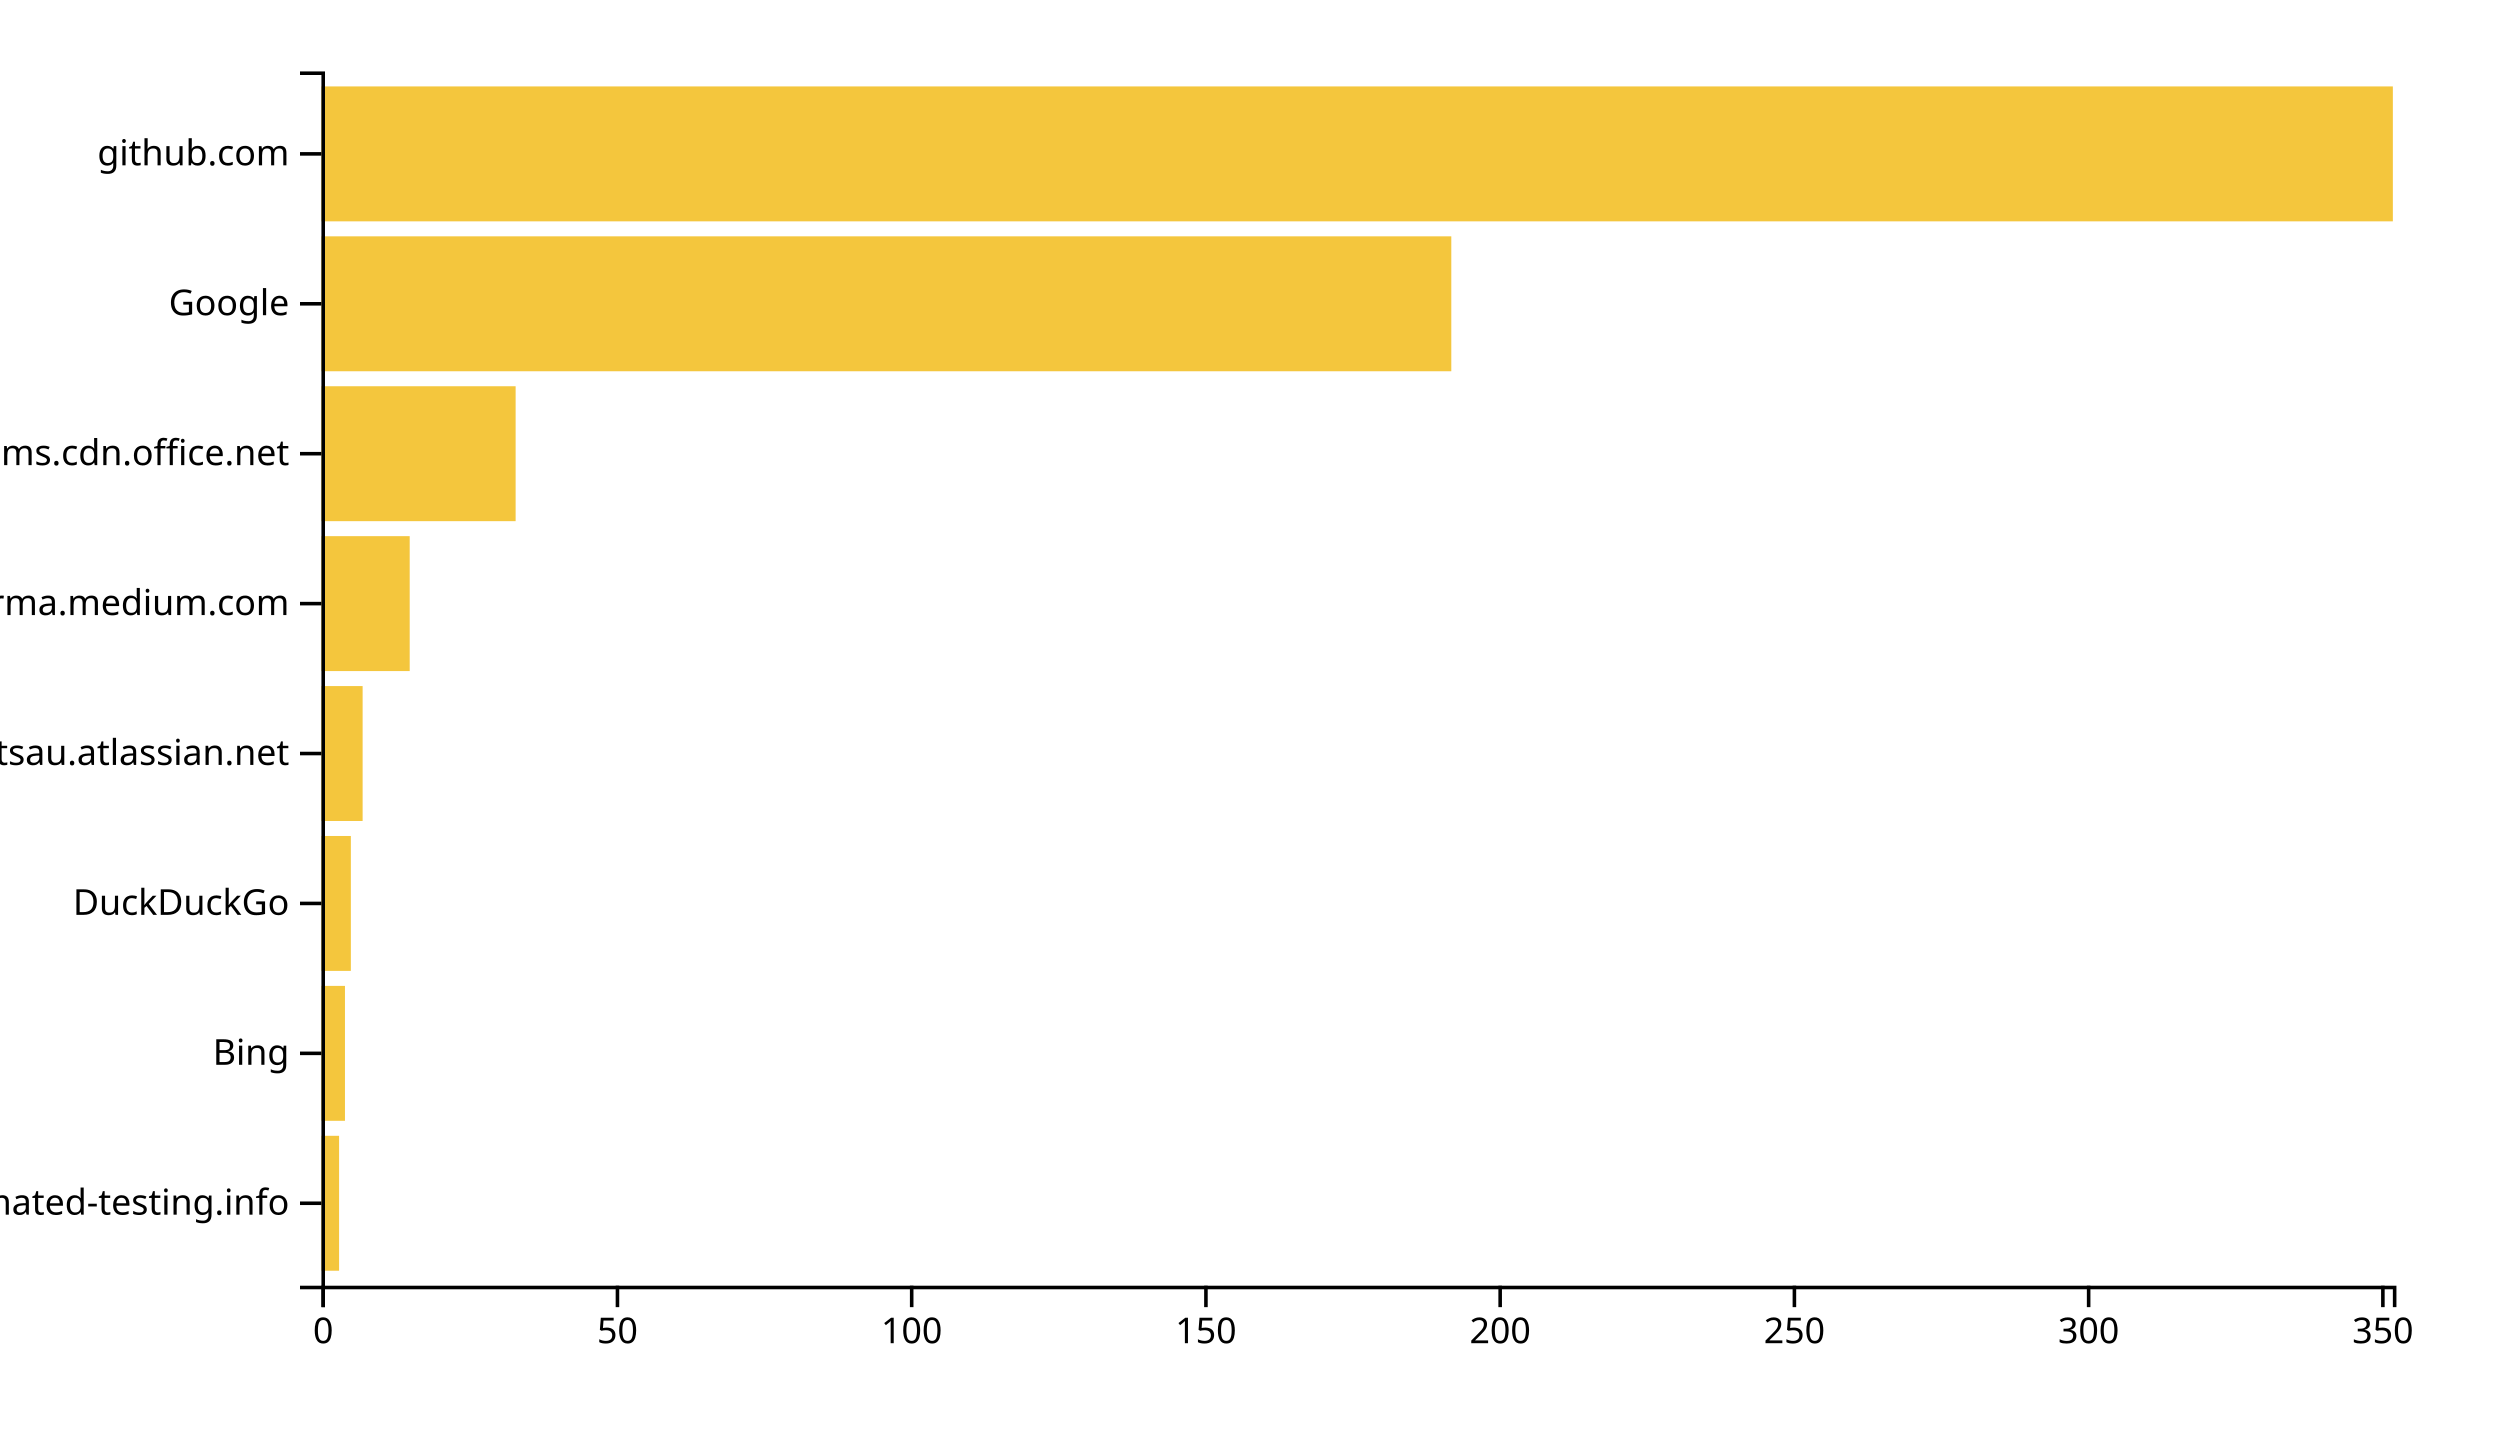
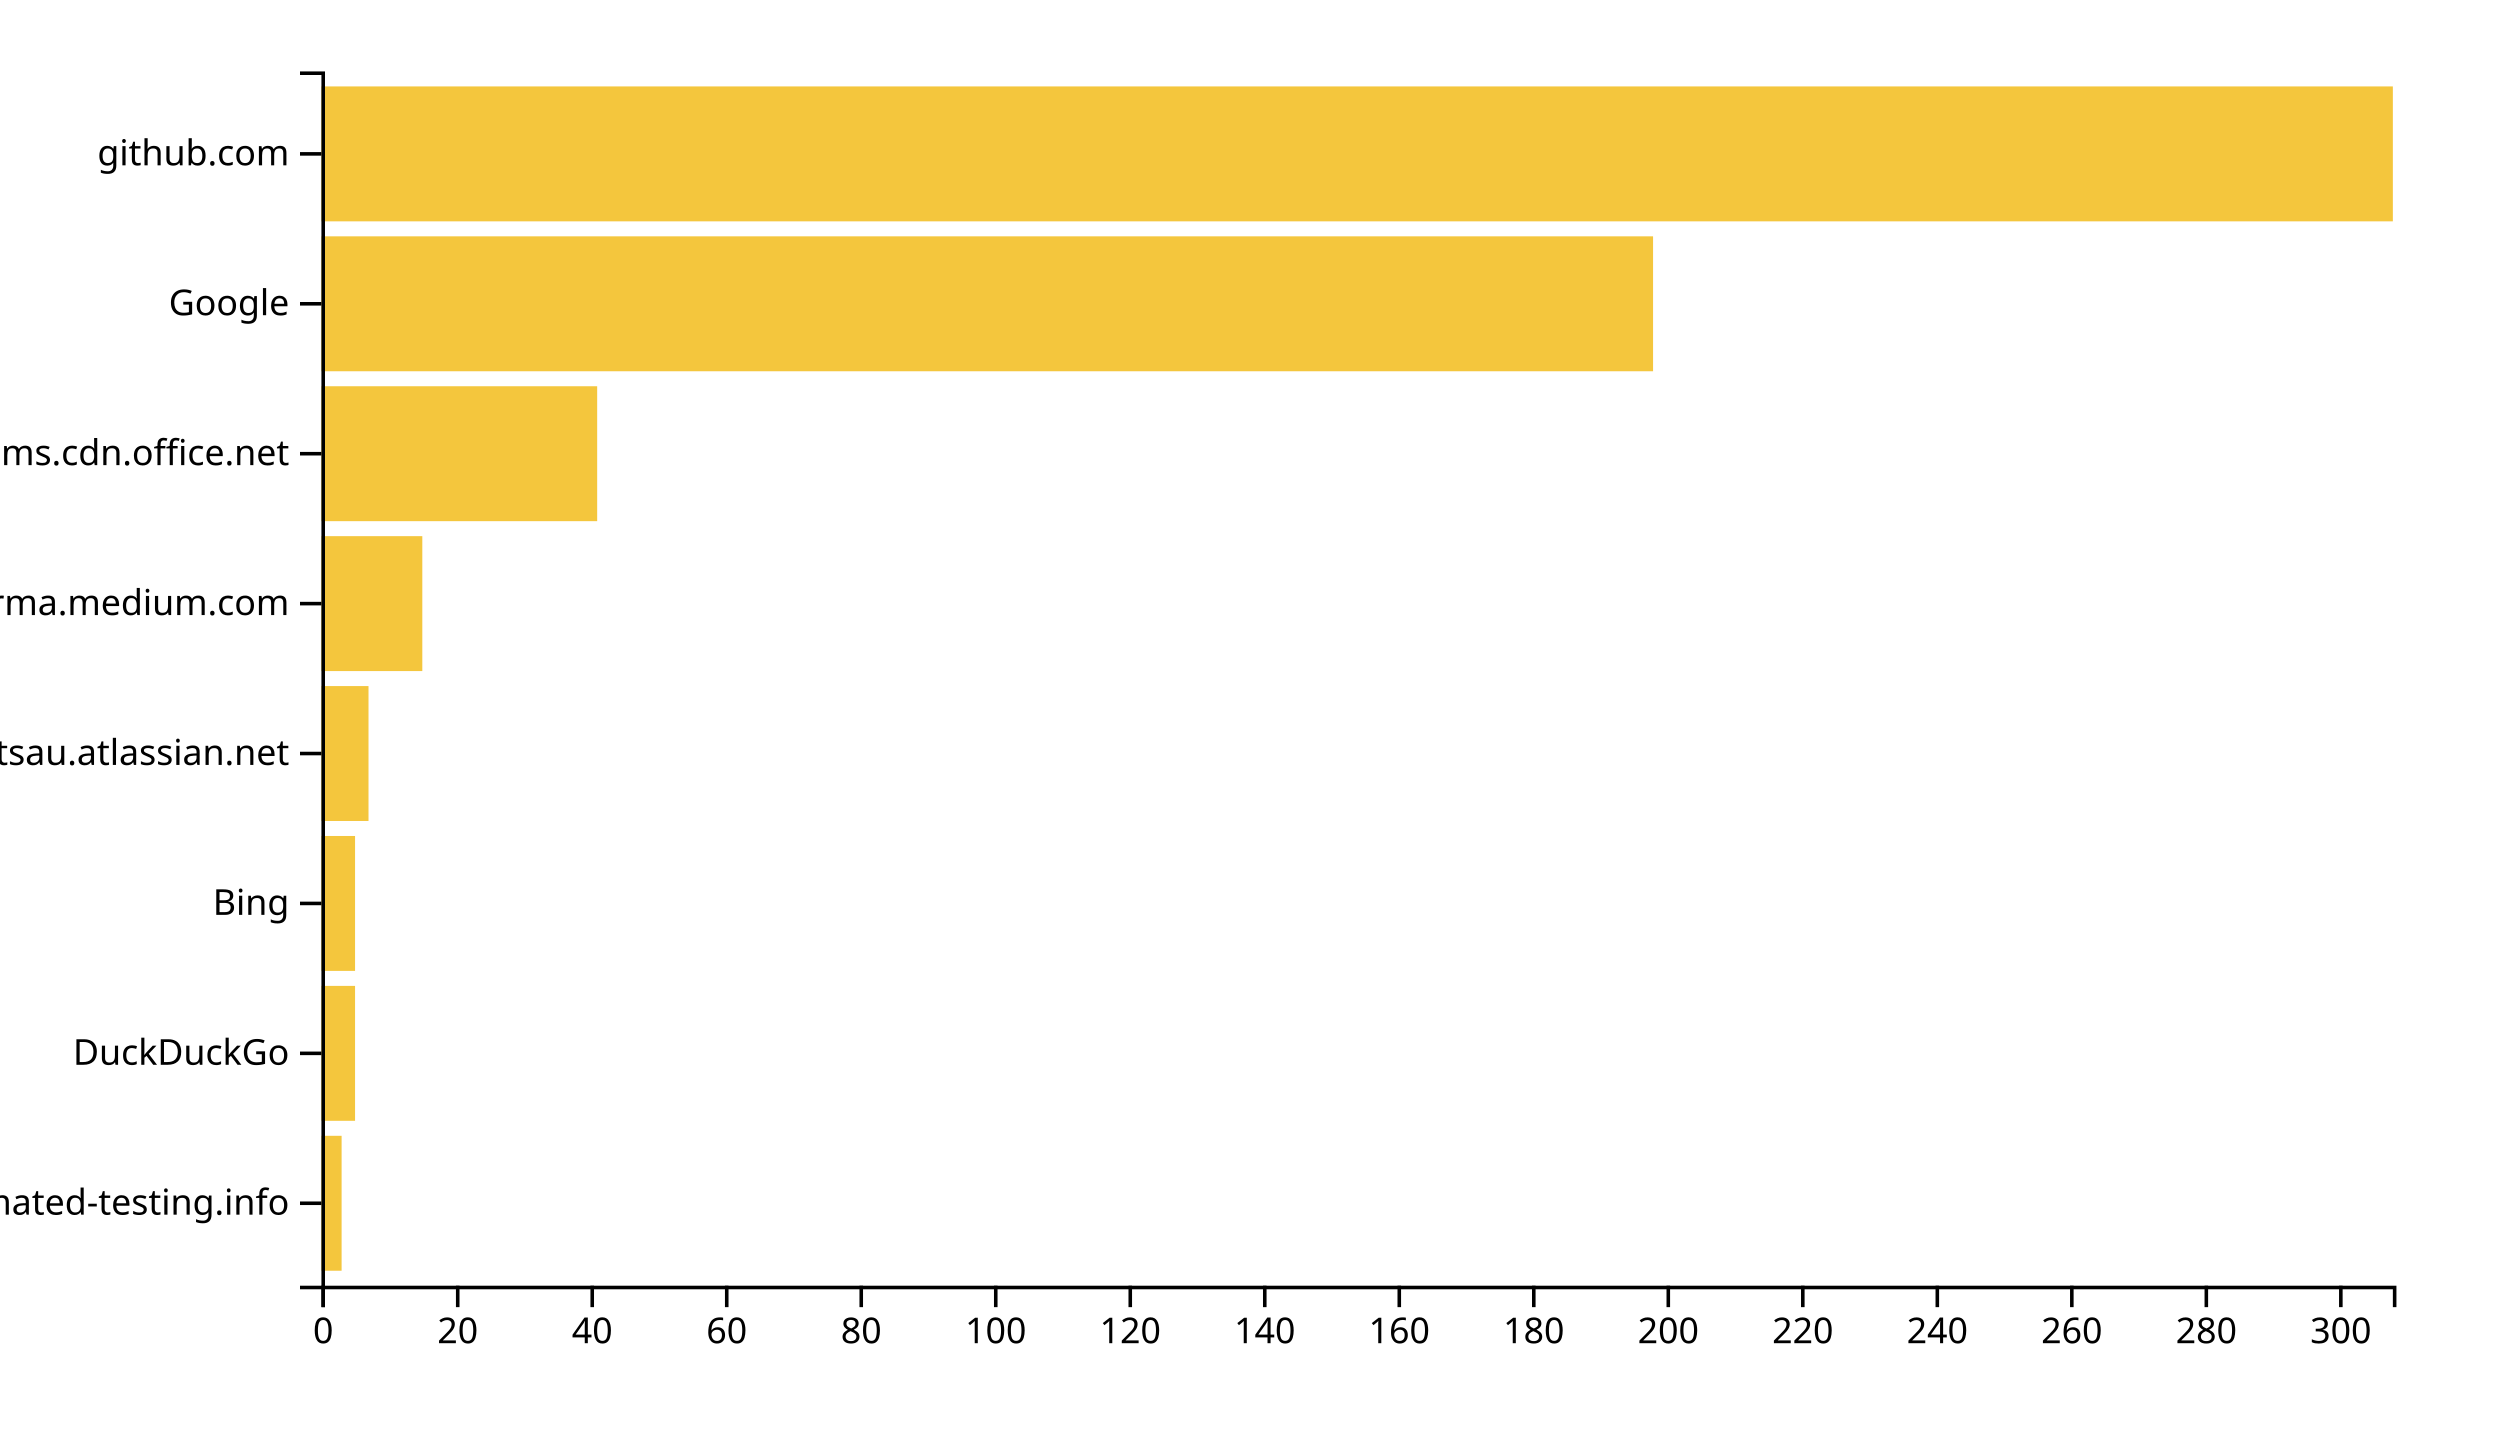
<svg xmlns="http://www.w3.org/2000/svg" width="700" height="400">
  <g transform="translate(90,20)">
-     <rect class="bar" width="4.943" y="298.025" height="37.778" style="fill: #f4c63d; text-anchor: end;" />
-     <rect class="bar" width="6.591" y="256.049" height="37.778" style="fill: #f4c63d; text-anchor: end;" />
-     <rect class="bar" width="8.239" y="214.074" height="37.778" style="fill: #f4c63d; text-anchor: end;" />
-     <rect class="bar" width="11.534" y="172.099" height="37.778" style="fill: #f4c63d; text-anchor: end;" />
-     <rect class="bar" width="24.716" y="130.123" height="37.778" style="fill: #f4c63d; text-anchor: end;" />
-     <rect class="bar" width="54.375" y="88.148" height="37.778" style="fill: #f4c63d; text-anchor: end;" />
-     <rect class="bar" width="316.364" y="46.173" height="37.778" style="fill: #f4c63d; text-anchor: end;" />
+     <rect class="bar" width="5.649" y="298.025" height="37.778" style="fill: #f4c63d; text-anchor: end;" />
+     <rect class="bar" width="9.416" y="256.049" height="37.778" style="fill: #f4c63d; text-anchor: end;" />
+     <rect class="bar" width="9.416" y="214.074" height="37.778" style="fill: #f4c63d; text-anchor: end;" />
+     <rect class="bar" width="13.182" y="172.099" height="37.778" style="fill: #f4c63d; text-anchor: end;" />
+     <rect class="bar" width="28.247" y="130.123" height="37.778" style="fill: #f4c63d; text-anchor: end;" />
+     <rect class="bar" width="77.208" y="88.148" height="37.778" style="fill: #f4c63d; text-anchor: end;" />
+     <rect class="bar" width="372.857" y="46.173" height="37.778" style="fill: #f4c63d; text-anchor: end;" />
    <rect class="bar" width="580" y="4.198" height="37.778" style="fill: #f4c63d; text-anchor: end;" />
    <g transform="translate(0,340)" fill="none" font-size="10" font-family="sans-serif" text-anchor="middle">
      <path class="domain" stroke="currentColor" d="M0.5,6V0.5H580.5V6" />
      <g class="tick" opacity="1" transform="translate(0.5,0)">
        <line stroke="currentColor" y2="6" />
        <text fill="currentColor" y="9" dy="0.71em">0</text>
      </g>
-       <g class="tick" opacity="1" transform="translate(82.88636,0)">
+       <g class="tick" opacity="1" transform="translate(38.16234,0)">
        <line stroke="currentColor" y2="6" />
-         <text fill="currentColor" y="9" dy="0.71em">50</text>
+         <text fill="currentColor" y="9" dy="0.71em">20</text>
      </g>
-       <g class="tick" opacity="1" transform="translate(165.2727,0)">
+       <g class="tick" opacity="1" transform="translate(75.82468,0)">
+         <line stroke="currentColor" y2="6" />
+         <text fill="currentColor" y="9" dy="0.71em">40</text>
+       </g>
+       <g class="tick" opacity="1" transform="translate(113.487,0)">
+         <line stroke="currentColor" y2="6" />
+         <text fill="currentColor" y="9" dy="0.71em">60</text>
+       </g>
+       <g class="tick" opacity="1" transform="translate(151.1494,0)">
+         <line stroke="currentColor" y2="6" />
+         <text fill="currentColor" y="9" dy="0.71em">80</text>
+       </g>
+       <g class="tick" opacity="1" transform="translate(188.8117,0)">
        <line stroke="currentColor" y2="6" />
        <text fill="currentColor" y="9" dy="0.71em">100</text>
      </g>
-       <g class="tick" opacity="1" transform="translate(247.6591,0)">
+       <g class="tick" opacity="1" transform="translate(226.474,0)">
        <line stroke="currentColor" y2="6" />
-         <text fill="currentColor" y="9" dy="0.71em">150</text>
+         <text fill="currentColor" y="9" dy="0.71em">120</text>
      </g>
-       <g class="tick" opacity="1" transform="translate(330.0455,0)">
+       <g class="tick" opacity="1" transform="translate(264.1364,0)">
+         <line stroke="currentColor" y2="6" />
+         <text fill="currentColor" y="9" dy="0.71em">140</text>
+       </g>
+       <g class="tick" opacity="1" transform="translate(301.7987,0)">
+         <line stroke="currentColor" y2="6" />
+         <text fill="currentColor" y="9" dy="0.71em">160</text>
+       </g>
+       <g class="tick" opacity="1" transform="translate(339.461,0)">
+         <line stroke="currentColor" y2="6" />
+         <text fill="currentColor" y="9" dy="0.71em">180</text>
+       </g>
+       <g class="tick" opacity="1" transform="translate(377.1234,0)">
        <line stroke="currentColor" y2="6" />
        <text fill="currentColor" y="9" dy="0.71em">200</text>
      </g>
-       <g class="tick" opacity="1" transform="translate(412.4318,0)">
+       <g class="tick" opacity="1" transform="translate(414.7857,0)">
        <line stroke="currentColor" y2="6" />
-         <text fill="currentColor" y="9" dy="0.71em">250</text>
+         <text fill="currentColor" y="9" dy="0.71em">220</text>
      </g>
-       <g class="tick" opacity="1" transform="translate(494.8182,0)">
+       <g class="tick" opacity="1" transform="translate(452.4481,0)">
+         <line stroke="currentColor" y2="6" />
+         <text fill="currentColor" y="9" dy="0.71em">240</text>
+       </g>
+       <g class="tick" opacity="1" transform="translate(490.1104,0)">
+         <line stroke="currentColor" y2="6" />
+         <text fill="currentColor" y="9" dy="0.71em">260</text>
+       </g>
+       <g class="tick" opacity="1" transform="translate(527.7727,0)">
+         <line stroke="currentColor" y2="6" />
+         <text fill="currentColor" y="9" dy="0.71em">280</text>
+       </g>
+       <g class="tick" opacity="1" transform="translate(565.4351,0)">
        <line stroke="currentColor" y2="6" />
        <text fill="currentColor" y="9" dy="0.71em">300</text>
-       </g>
-       <g class="tick" opacity="1" transform="translate(577.2045,0)">
-         <line stroke="currentColor" y2="6" />
-         <text fill="currentColor" y="9" dy="0.71em">350</text>
      </g>
    </g>
    <g fill="none" font-size="10" font-family="sans-serif" text-anchor="end">
      <path class="domain" stroke="currentColor" d="M-6,340.5H0.5V0.5H-6" />
      <g class="tick" opacity="1" transform="translate(0,316.9136)">
        <line stroke="currentColor" x2="-6" />
        <text fill="currentColor" x="-9" dy="0.32em">automated-testing.info</text>
      </g>
      <g class="tick" opacity="1" transform="translate(0,274.9383)">
        <line stroke="currentColor" x2="-6" />
-         <text fill="currentColor" x="-9" dy="0.32em">Bing</text>
+         <text fill="currentColor" x="-9" dy="0.32em">DuckDuckGo</text>
      </g>
      <g class="tick" opacity="1" transform="translate(0,232.963)">
        <line stroke="currentColor" x2="-6" />
-         <text fill="currentColor" x="-9" dy="0.32em">DuckDuckGo</text>
+         <text fill="currentColor" x="-9" dy="0.32em">Bing</text>
      </g>
      <g class="tick" opacity="1" transform="translate(0,190.9877)">
        <line stroke="currentColor" x2="-6" />
        <text fill="currentColor" x="-9" dy="0.32em">foxsportsau.atlassian.net</text>
      </g>
      <g class="tick" opacity="1" transform="translate(0,149.0123)">
        <line stroke="currentColor" x2="-6" />
        <text fill="currentColor" x="-9" dy="0.32em">xgirma.medium.com</text>
      </g>
      <g class="tick" opacity="1" transform="translate(0,107.037)">
        <line stroke="currentColor" x2="-6" />
        <text fill="currentColor" x="-9" dy="0.32em">statics.teams.cdn.office.net</text>
      </g>
      <g class="tick" opacity="1" transform="translate(0,65.06173)">
        <line stroke="currentColor" x2="-6" />
        <text fill="currentColor" x="-9" dy="0.32em">Google</text>
      </g>
      <g class="tick" opacity="1" transform="translate(0,23.08642)">
        <line stroke="currentColor" x2="-6" />
        <text fill="currentColor" x="-9" dy="0.32em">github.com</text>
      </g>
    </g>
  </g>
</svg>
